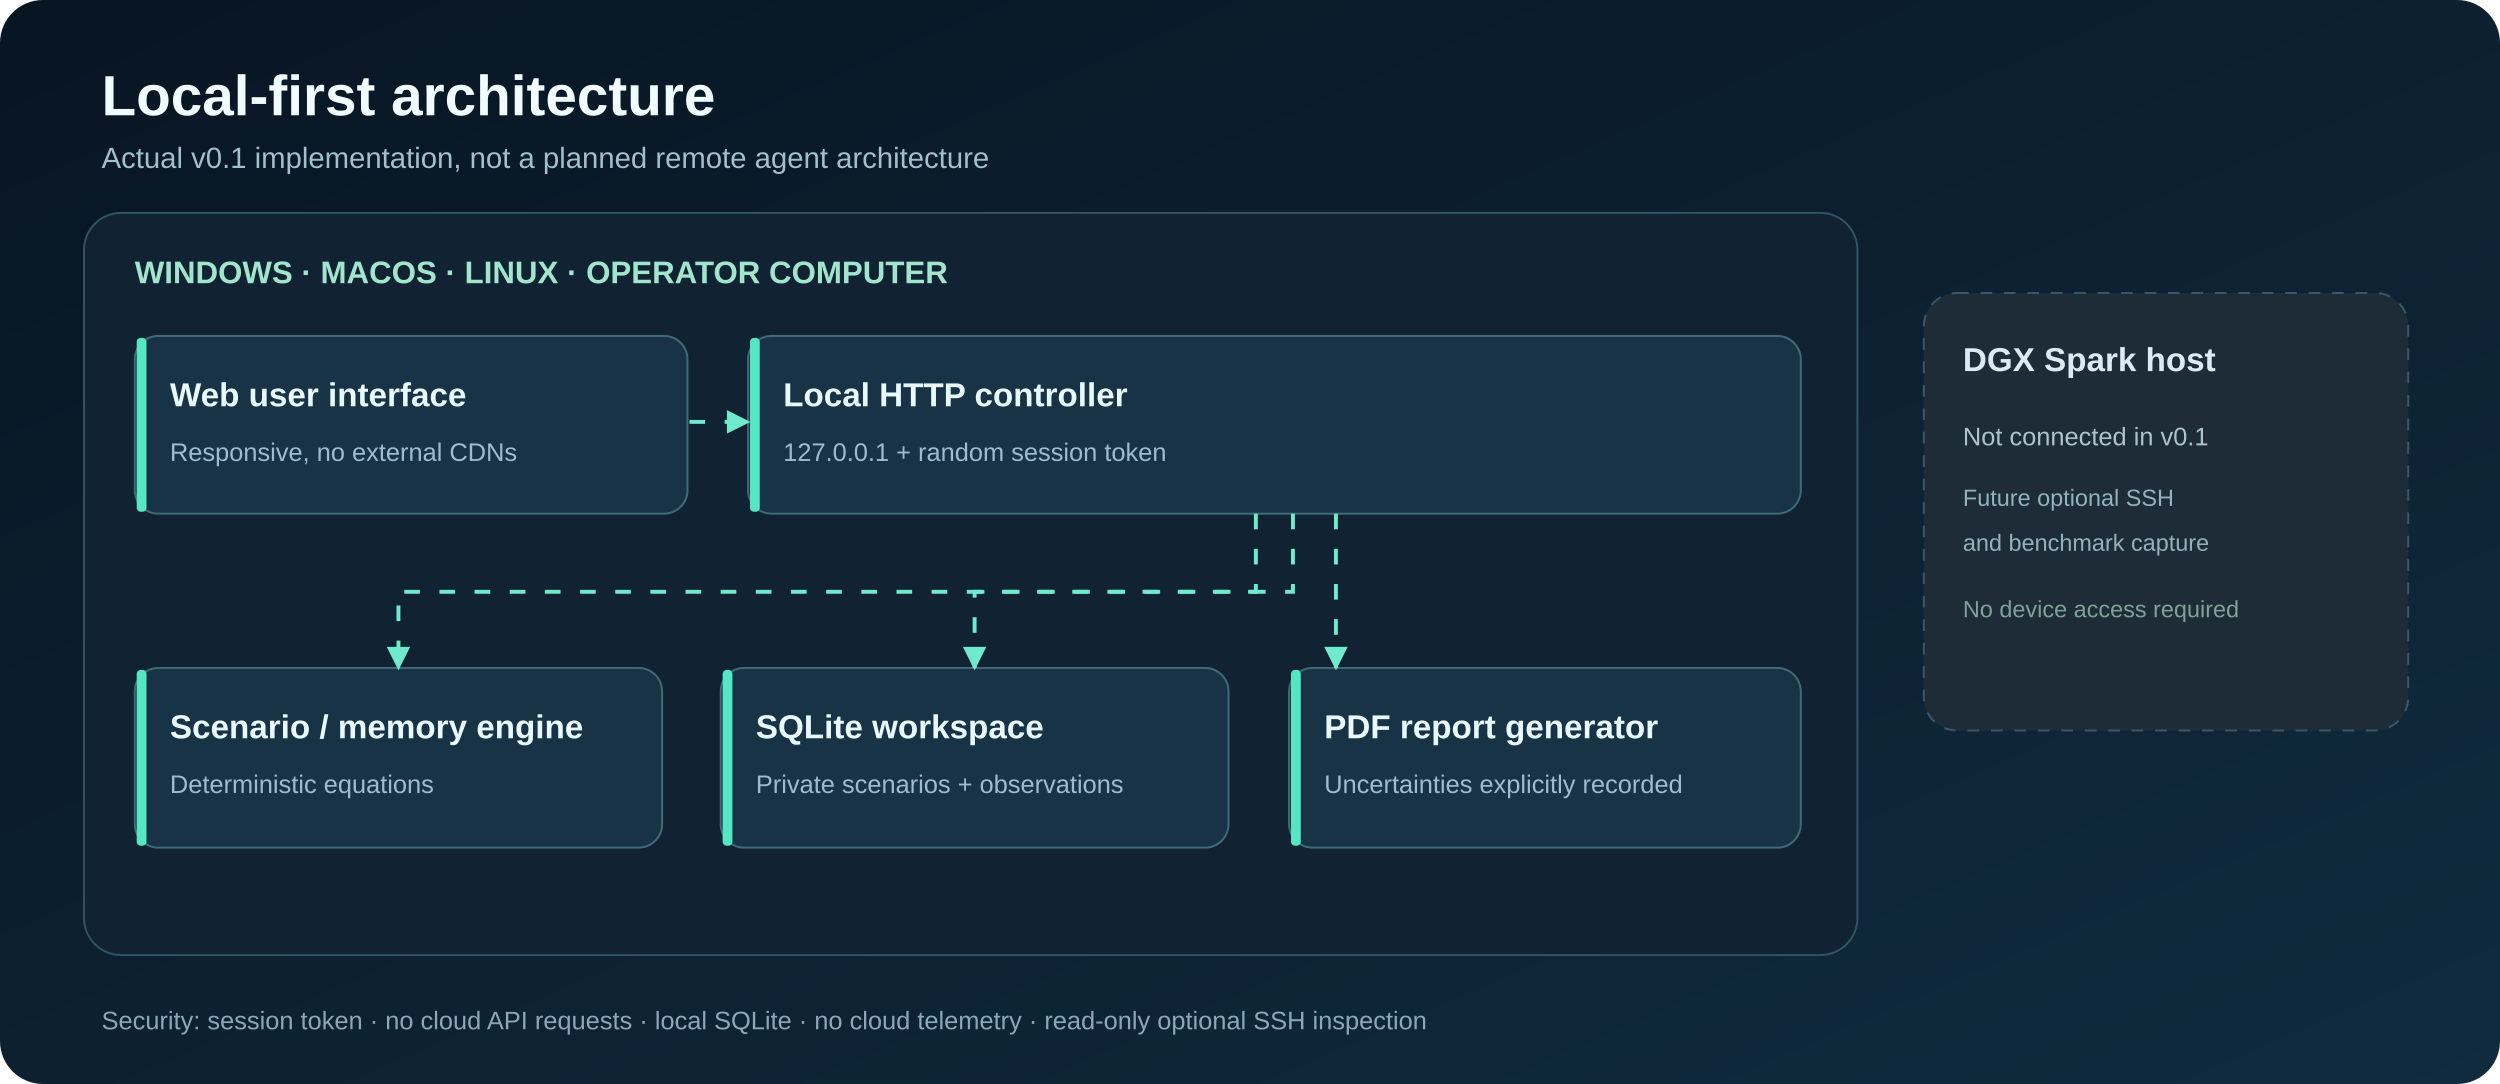
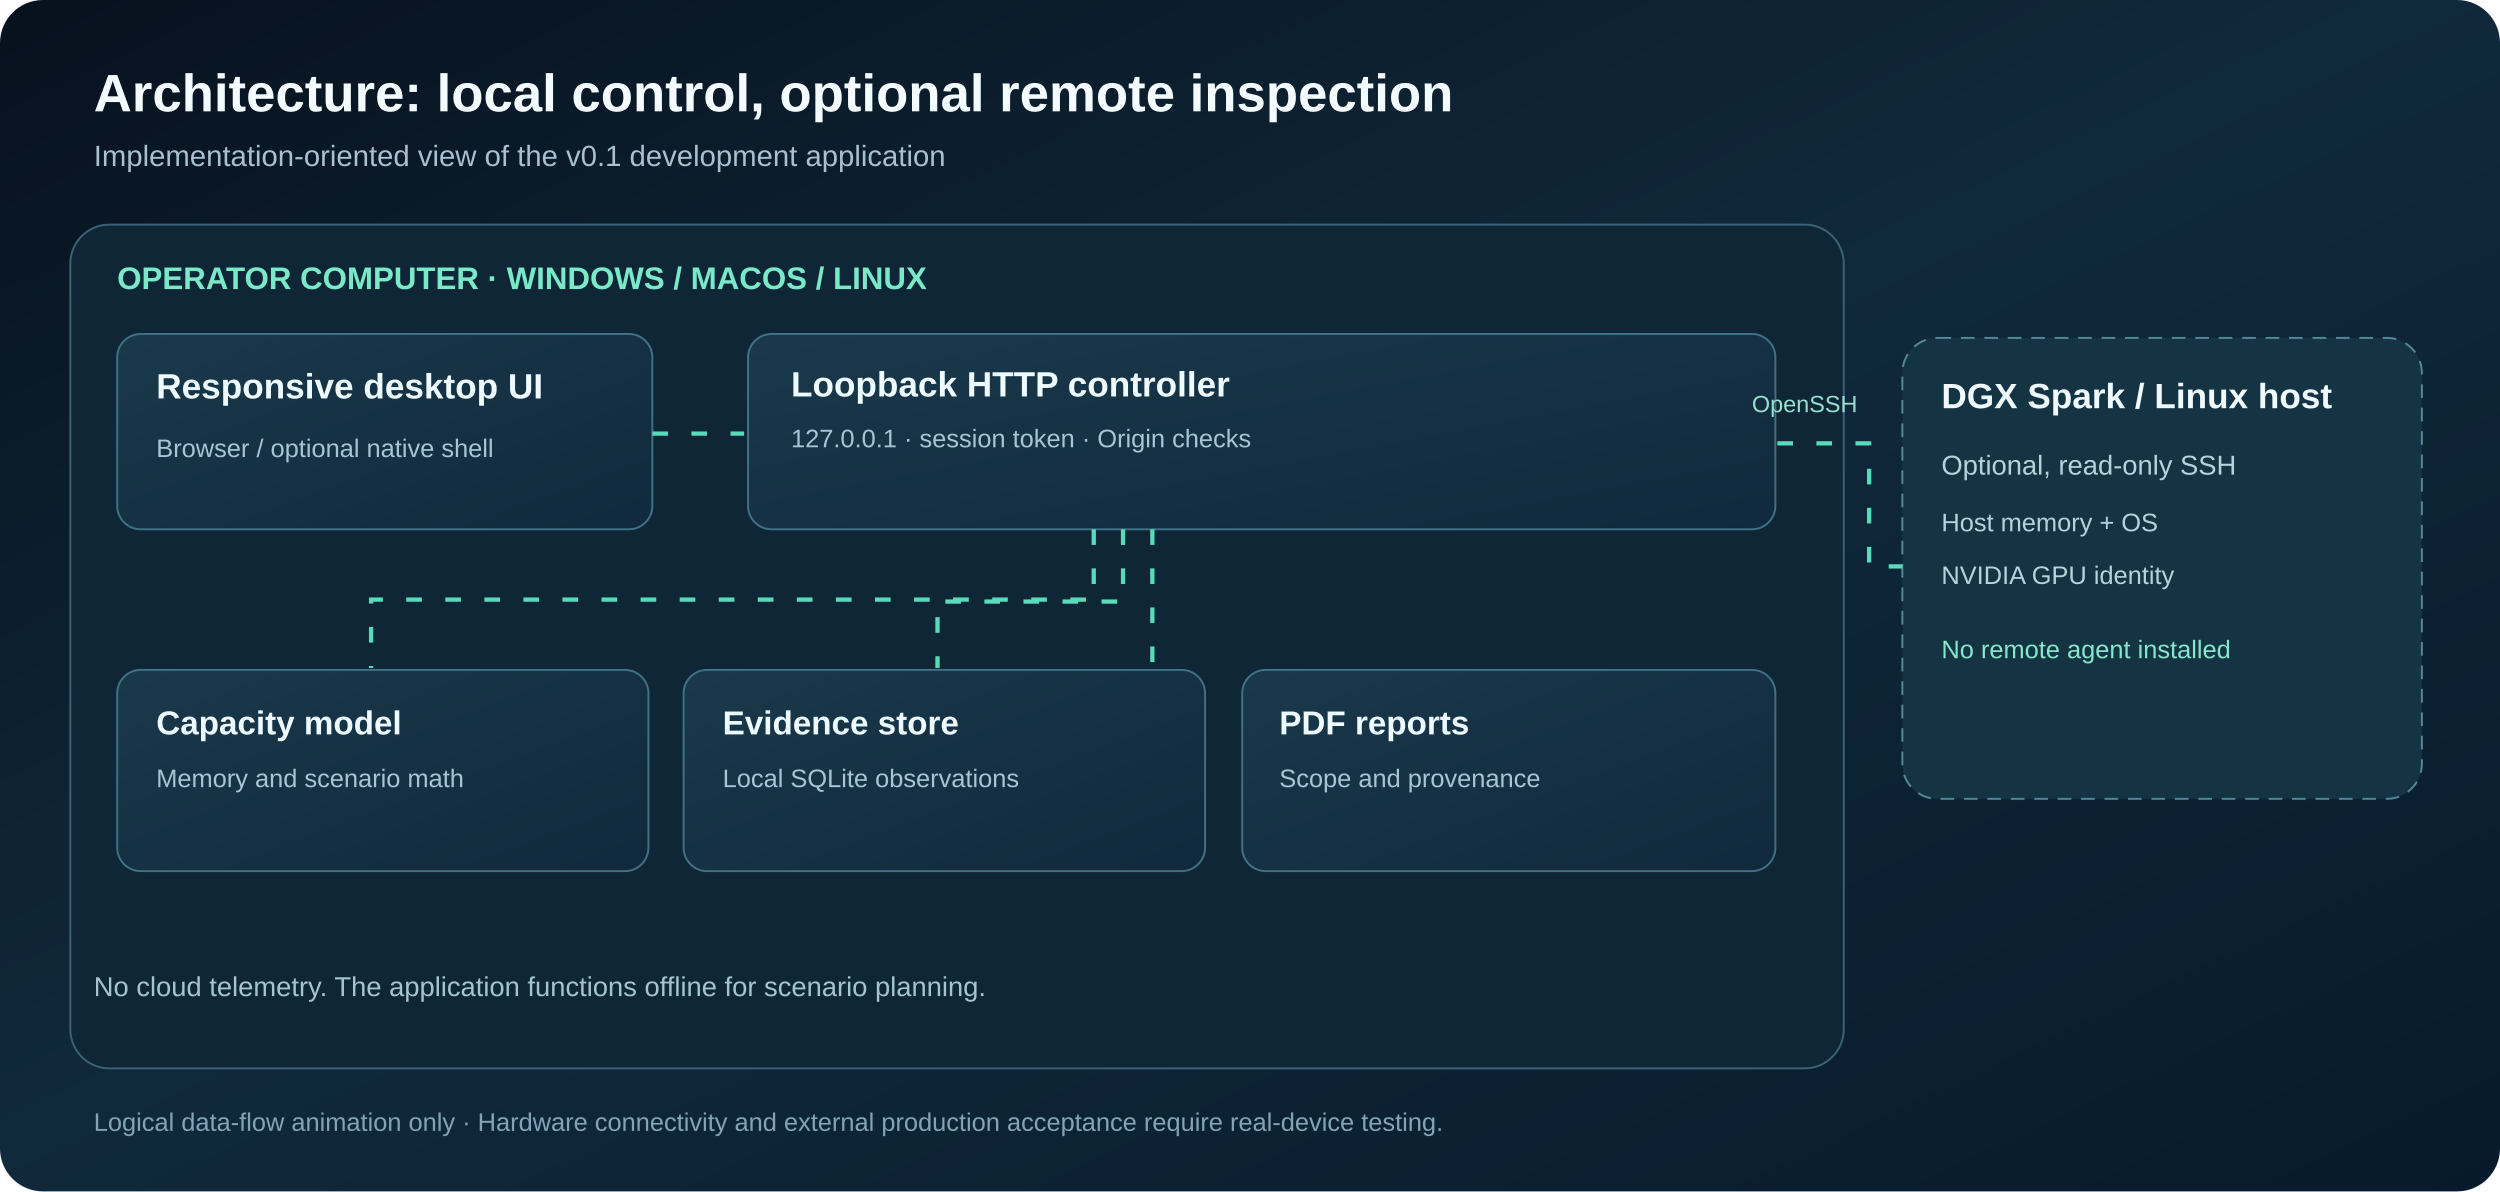
- <svg xmlns="http://www.w3.org/2000/svg" width="1280" height="555" viewBox="0 0 1280 555" role="img" aria-labelledby="t d">
+ <svg xmlns="http://www.w3.org/2000/svg" viewBox="0 0 1280 610" width="1280" height="610" role="img" aria-labelledby="t d">
  <defs>
-     <linearGradient id="bg" x2="1" y2="1">
-       <stop stop-color="#081523" />
-       <stop offset="1" stop-color="#102b3e" />
+     <linearGradient id="bg" x1="0" y1="0" x2="1" y2="1">
+       <stop stop-color="#07111E" />
+       <stop offset=".48" stop-color="#10293B" />
+       <stop offset="1" stop-color="#071A2B" />
    </linearGradient>
-     <marker id="arrow" viewBox="0 0 10 10" refX="9" refY="5" markerWidth="6" markerHeight="6" orient="auto">
-       <path d="M0 0 10 5 0 10" fill="#6feacc" />
-     </marker>
+     <linearGradient id="mint" x1="0" y1="0" x2="1" y2="0">
+       <stop stop-color="#48E4BB" />
+       <stop offset="1" stop-color="#7EB8FF" />
+     </linearGradient>
+     <linearGradient id="pane" x1="0" y1="0" x2="1" y2="1">
+       <stop stop-color="#19394A" />
+       <stop offset="1" stop-color="#11293C" />
+     </linearGradient>
+     <radialGradient id="glow">
+       <stop stop-color="#2CE2BC" stop-opacity=".16" />
+       <stop offset="1" stop-color="#2CE2BC" stop-opacity="0" />
+     </radialGradient>
  </defs>
-   <style>.line{stroke:#6feacc;stroke-width:2;stroke-dasharray:8 10;animation:flow 8s linear infinite}@keyframes flow{to{stroke-dashoffset:-100}}@media(prefers-reduced-motion:reduce){.line{animation:none}}</style>
-   <rect width="1280" height="555" rx="22" fill="url(#bg)" />
-   <text x="52" y="59" font-size="29" fill="#f1fcff" font-family="Arial,sans-serif" font-weight="700">Local-first architecture</text>
-   <text x="52" y="86" font-size="15" fill="#a0c0ce" font-family="Arial,sans-serif">Actual v0.1 implementation, not a planned remote agent architecture</text>
-   <rect x="43" y="109" width="908" height="380" rx="19" fill="#112332" stroke="#315367" />
-   <text x="69" y="145" font-size="16" fill="#a0e5cc" font-family="Arial,sans-serif" font-weight="700">WINDOWS · MACOS · LINUX · OPERATOR COMPUTER</text>
-   <rect x="69" y="172" width="283" height="91" rx="12" fill="#183346" stroke="#3f6b78" />
-   <rect x="70" y="173" width="5" height="89" rx="2" fill="#55e6c2" />
-   <text x="87" y="208" fill="#e8f9ff" font-size="17" font-family="Arial,sans-serif" font-weight="700">Web user interface</text>
-   <text x="87" y="236" fill="#9fbccd" font-size="13" font-family="Arial,sans-serif">Responsive, no external CDNs</text>
-   <rect x="383" y="172" width="539" height="91" rx="12" fill="#183346" stroke="#3f6b78" />
-   <rect x="384" y="173" width="5" height="89" rx="2" fill="#55e6c2" />
-   <text x="401" y="208" fill="#e8f9ff" font-size="17" font-family="Arial,sans-serif" font-weight="700">Local HTTP controller</text>
-   <text x="401" y="236" fill="#9fbccd" font-size="13" font-family="Arial,sans-serif">127.0.0.1 + random session token</text>
-   <rect x="69" y="342" width="270" height="92" rx="12" fill="#183346" stroke="#3f6b78" />
-   <rect x="70" y="343" width="5" height="90" rx="2" fill="#55e6c2" />
-   <text x="87" y="378" fill="#e8f9ff" font-size="17" font-family="Arial,sans-serif" font-weight="700">Scenario / memory engine</text>
-   <text x="87" y="406" fill="#9fbccd" font-size="13" font-family="Arial,sans-serif">Deterministic equations</text>
-   <rect x="369" y="342" width="260" height="92" rx="12" fill="#183346" stroke="#3f6b78" />
-   <rect x="370" y="343" width="5" height="90" rx="2" fill="#55e6c2" />
-   <text x="387" y="378" fill="#e8f9ff" font-size="17" font-family="Arial,sans-serif" font-weight="700">SQLite workspace</text>
-   <text x="387" y="406" fill="#9fbccd" font-size="13" font-family="Arial,sans-serif">Private scenarios + observations</text>
-   <rect x="660" y="342" width="262" height="92" rx="12" fill="#183346" stroke="#3f6b78" />
-   <rect x="661" y="343" width="5" height="90" rx="2" fill="#55e6c2" />
-   <text x="678" y="378" fill="#e8f9ff" font-size="17" font-family="Arial,sans-serif" font-weight="700">PDF report generator</text>
-   <text x="678" y="406" fill="#9fbccd" font-size="13" font-family="Arial,sans-serif">Uncertainties explicitly recorded</text>
-   <path class="line" d="M353 216H383" marker-end="url(#arrow)" fill="none" />
-   <path class="line" d="M643 263V303H204V342" marker-end="url(#arrow)" fill="none" />
-   <path class="line" d="M662 263V303H499V342" marker-end="url(#arrow)" fill="none" />
-   <path class="line" d="M684 263V342" marker-end="url(#arrow)" fill="none" />
-   <rect x="985" y="150" width="248" height="224" rx="17" fill="#1d2c37" stroke="#385869" stroke-dasharray="6 6" />
-   <text x="1005" y="190" font-family="Arial,sans-serif" font-size="17" fill="#dceaf4" font-weight="700">DGX Spark host</text>
-   <text x="1005" y="228" font-family="Arial,sans-serif" font-size="13" fill="#acc4cb">Not connected in v0.1</text>
-   <text x="1005" y="259" font-family="Arial,sans-serif" font-size="12" fill="#91b3bc">Future optional SSH</text>
-   <text x="1005" y="282" font-family="Arial,sans-serif" font-size="12" fill="#91b3bc">and benchmark capture</text>
-   <text x="1005" y="316" font-family="Arial,sans-serif" font-size="12" fill="#7da398">No device access required</text>
-   <text x="52" y="527" font-family="Arial,sans-serif" font-size="13" fill="#8ba8b8">Security: session token · no cloud API requests · local SQLite · no cloud telemetry · read-only optional SSH inspection</text>
+   <style>
+ .link{stroke:#58DABB;stroke-width:2.2;stroke-dasharray:8 12;fill:none;animation:move 7s linear infinite}
+ @keyframes move{to{stroke-dashoffset:-120}}@media(prefers-reduced-motion:reduce){.link{animation:none}}
+ </style>
+   <rect width="1280" height="610" rx="22" fill="url(#bg)" />
+   <text x="48" y="57" font-family="Arial,sans-serif" font-size="27" font-weight="700" fill="#F4FBFF">Architecture: local control, optional remote inspection</text>
+   <text x="48" y="85" font-family="Arial,sans-serif" font-size="15" fill="#A8C0CF">Implementation-oriented view of the v0.1 development application</text>
+   <rect x="36" y="115" width="908" height="432" rx="20" fill="#0E2636" stroke="#3A6274" />
+   <text x="60" y="148" font-family="Arial,sans-serif" font-size="16" font-weight="700" fill="#79E9C8">OPERATOR COMPUTER · WINDOWS / MACOS / LINUX</text>
+   <rect x="60" y="171" width="274" height="100" rx="12" fill="url(#pane)" stroke="#407184" />
+   <text x="80" y="204" font-family="Arial,sans-serif" font-size="18" font-weight="700" fill="#EDFAFF">Responsive desktop UI</text>
+   <text x="80" y="234" font-family="Arial,sans-serif" font-size="13" fill="#A7C5D3">Browser / optional native shell</text>
+   <rect x="383" y="171" width="526" height="100" rx="12" fill="url(#pane)" stroke="#407184" />
+   <text x="405" y="203" font-family="Arial,sans-serif" font-size="18" font-weight="700" fill="#EDFAFF">Loopback HTTP controller</text>
+   <text x="405" y="229" font-family="Arial,sans-serif" font-size="13" fill="#A7C5D3">127.0.0.1 · session token · Origin checks</text>
+   <rect x="60" y="343" width="272" height="103" rx="12" fill="url(#pane)" stroke="#407184" />
+   <text x="80" y="376" font-family="Arial,sans-serif" font-size="17" font-weight="700" fill="#EDFAFF">Capacity model</text>
+   <text x="80" y="403" font-family="Arial,sans-serif" font-size="13" fill="#A7C5D3">Memory and scenario math</text>
+   <rect x="350" y="343" width="267" height="103" rx="12" fill="url(#pane)" stroke="#407184" />
+   <text x="370" y="376" font-family="Arial,sans-serif" font-size="17" font-weight="700" fill="#EDFAFF">Evidence store</text>
+   <text x="370" y="403" font-family="Arial,sans-serif" font-size="13" fill="#A7C5D3">Local SQLite observations</text>
+   <rect x="636" y="343" width="273" height="103" rx="12" fill="url(#pane)" stroke="#407184" />
+   <text x="655" y="376" font-family="Arial,sans-serif" font-size="17" font-weight="700" fill="#EDFAFF">PDF reports</text>
+   <text x="655" y="403" font-family="Arial,sans-serif" font-size="13" fill="#A7C5D3">Scope and provenance</text>
+   <path class="link" d="M334 222H381" />
+   <path class="link" d="M560 271V307H190V342" />
+   <path class="link" d="M575 271V308H480V342" />
+   <path class="link" d="M590 271V342" />
+   <rect x="974" y="173" width="266" height="236" rx="18" fill="#143444" stroke="#538899" stroke-dasharray="7 5" />
+   <text x="994" y="209" font-family="Arial,sans-serif" font-size="18" font-weight="700" fill="#EFF9FE">DGX Spark / Linux host</text>
+   <text x="994" y="243" font-family="Arial,sans-serif" font-size="14" fill="#B8D2DC">Optional, read-only SSH</text>
+   <text x="994" y="272" font-family="Arial,sans-serif" font-size="13" fill="#B8D2DC">Host memory + OS</text>
+   <text x="994" y="299" font-family="Arial,sans-serif" font-size="13" fill="#B8D2DC">NVIDIA GPU identity</text>
+   <text x="994" y="337" font-family="Arial,sans-serif" font-size="13" fill="#87E6CB">No remote agent installed</text>
+   <path class="link" d="M910 227H957V290H974" />
+   <text x="951" y="211" font-family="Arial,sans-serif" font-size="12" text-anchor="end" fill="#99DFCE">OpenSSH</text>
+   <text x="48" y="510" font-family="Arial,sans-serif" font-size="14" fill="#A5C4D0">No cloud telemetry. The application functions offline for scenario planning.</text>
+   <text x="48" y="579" font-family="Arial,sans-serif" font-size="13" fill="#84A4B6">Logical data-flow animation only · Hardware connectivity and external production acceptance require real-device testing.</text>
</svg>
